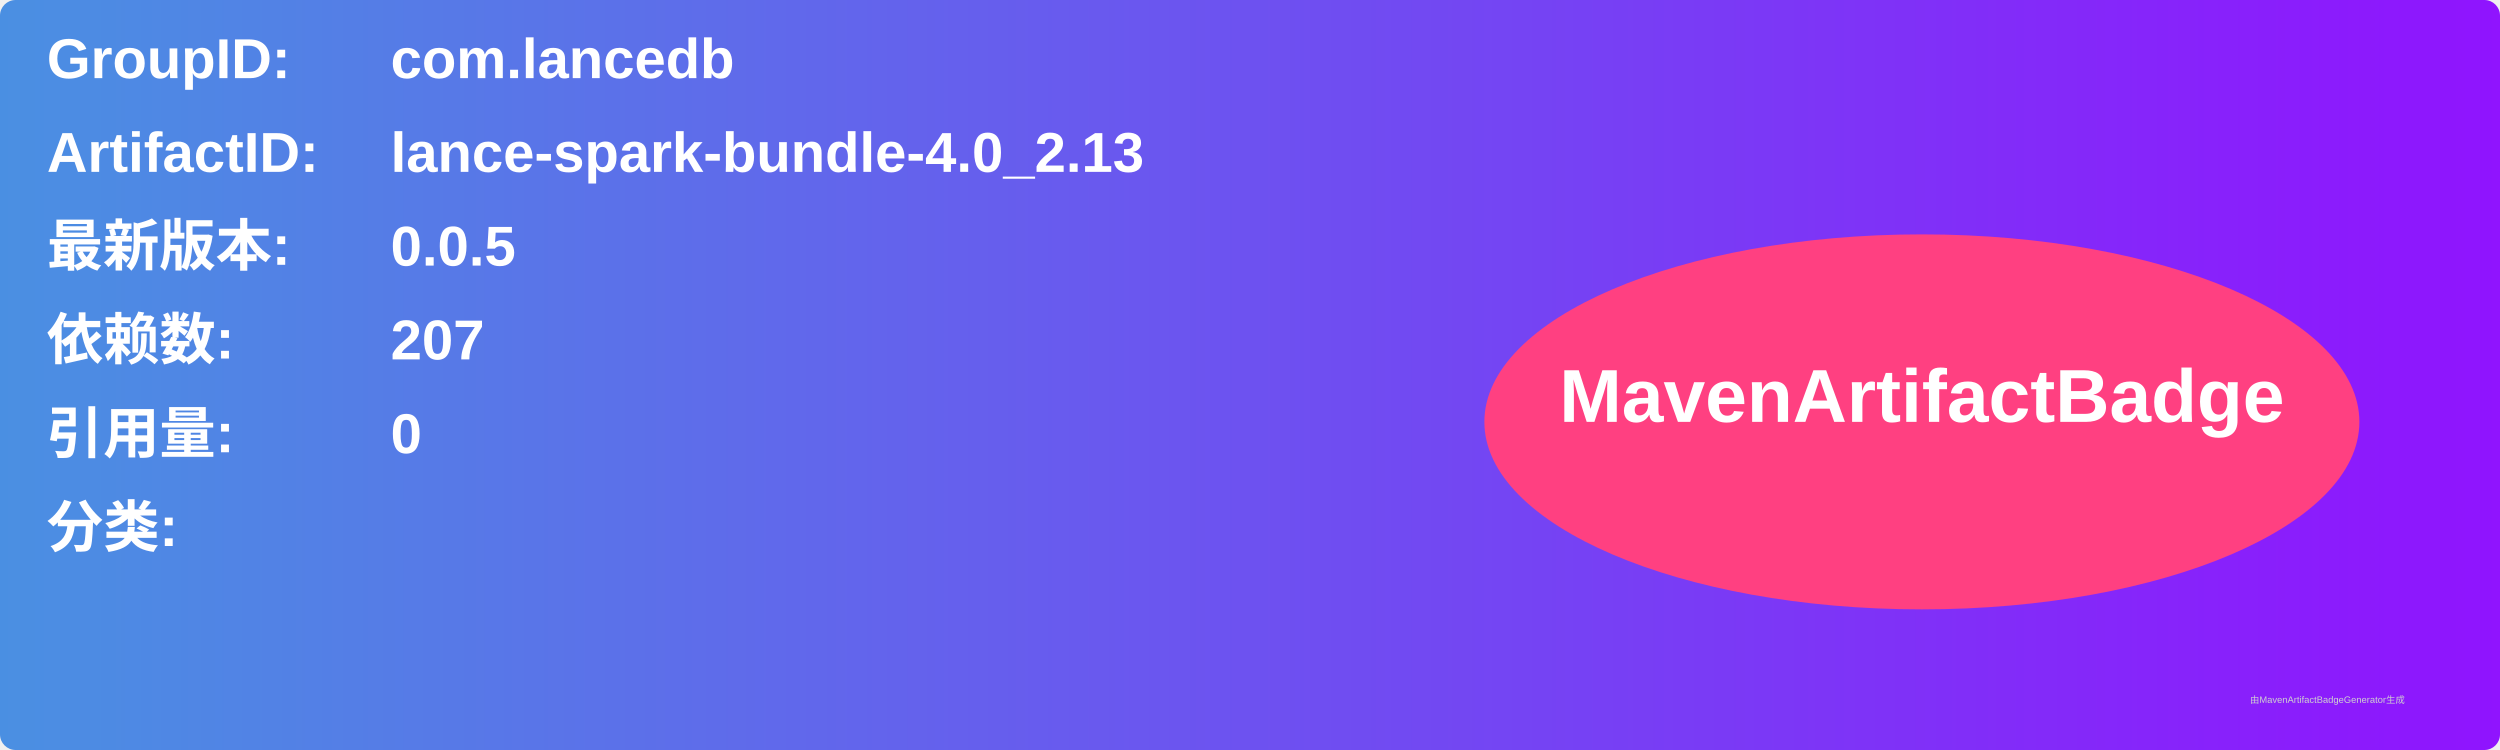
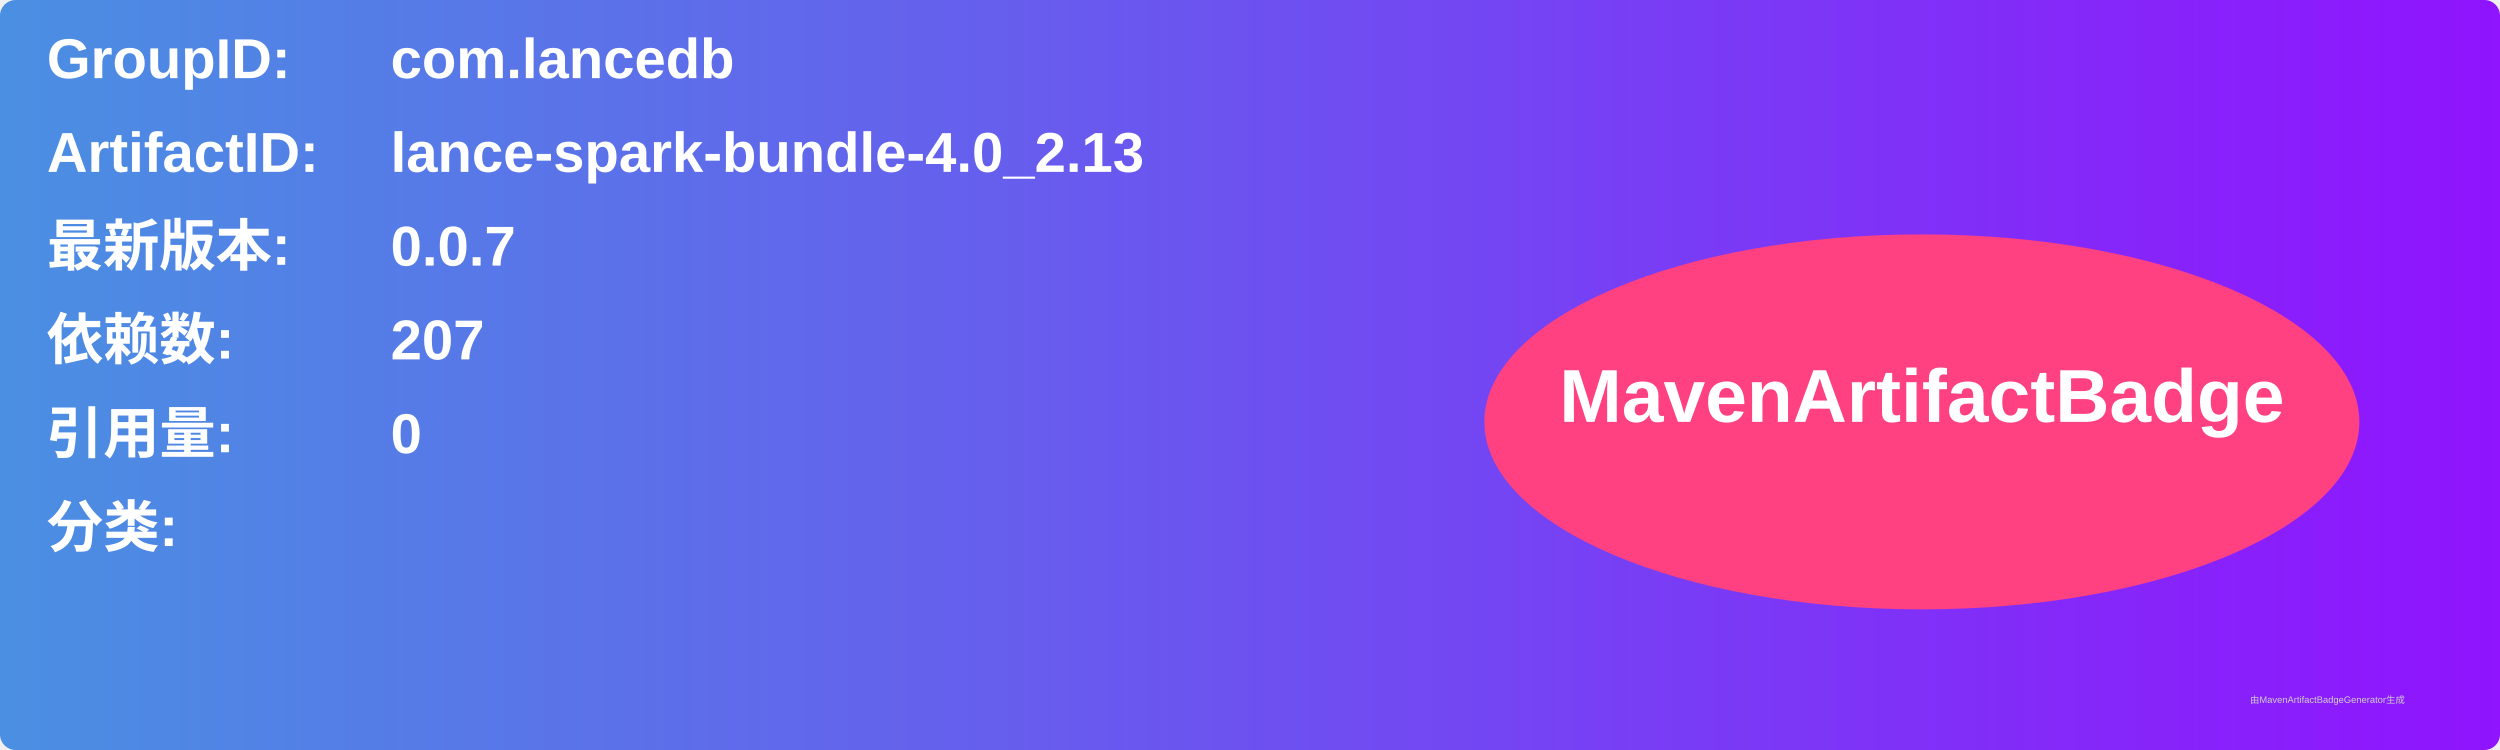
<svg xmlns="http://www.w3.org/2000/svg" width="800" height="240" viewBox="0 0 800 240">
  <linearGradient id="grad" x1="0%" y1="0%" x2="100%" y2="0%">
    <stop offset="0%" stop-color="#4a90e2" />
    <stop offset="100%" stop-color="#9013fe" />
  </linearGradient>
  <rect width="100%" height="100%" rx="5" ry="5" fill="url(#grad)" />
  <g transform="translate(15, 15)">
    <text x="0" y="10" font-family="Arial" font-size="18" fill="white" font-weight="bold" width="260">GroupID:</text>
    <text x="110" y="10" font-family="Arial" font-size="18" fill="white" font-weight="bold" width="460">com.lancedb</text>
    <text x="0" y="40" font-family="Arial" font-size="18" fill="white" font-weight="bold" width="260">ArtifactID:</text>
    <text x="110" y="40" font-family="Arial" font-size="18" fill="white" font-weight="bold" width="460">lance-spark-bundle-4.0_2.13</text>
    <text x="0" y="70" font-family="Arial" font-size="18" fill="white" font-weight="bold">最新版本:</text>
    <text x="110" y="70" font-family="Arial" font-size="18" fill="white" font-weight="bold">
-       <tspan font-weight="bold">0.0.5</tspan>
+       <tspan font-weight="bold">0.0.7</tspan>
    </text>
    <text x="0" y="100" font-family="Arial" font-size="18" fill="white" font-weight="bold">依赖数: </text>
    <text x="110" y="100" font-family="Arial" font-size="18" fill="white">
      <tspan font-weight="bold">207</tspan>
    </text>
    <text x="0" y="130" font-family="Arial" font-size="18" fill="white" font-weight="bold">引用量: </text>
    <text x="110" y="130" font-family="Arial" font-size="18" fill="white">
      <tspan font-weight="bold">0</tspan>
    </text>
    <text x="0" y="160" font-family="Arial" font-size="18" fill="white" font-weight="bold">分类:</text>
    <text x="10" y="190" font-family="Arial" font-size="10" fill="white">
      <tspan font-weight="bold" />
    </text>
    <ellipse cx="600" cy="120" rx="140" ry="60" fill="#ff4081" />
    <text x="600" y="120" text-anchor="middle" font-family="Arial" font-size="24" fill="white" font-weight="bold">MavenArtifactBadge</text>
  </g>
  <text x="720" y="225" font-family="Arial" font-size="3" fill="#d0d0d0">由MavenArtifactBadgeGenerator生成</text>
</svg>
